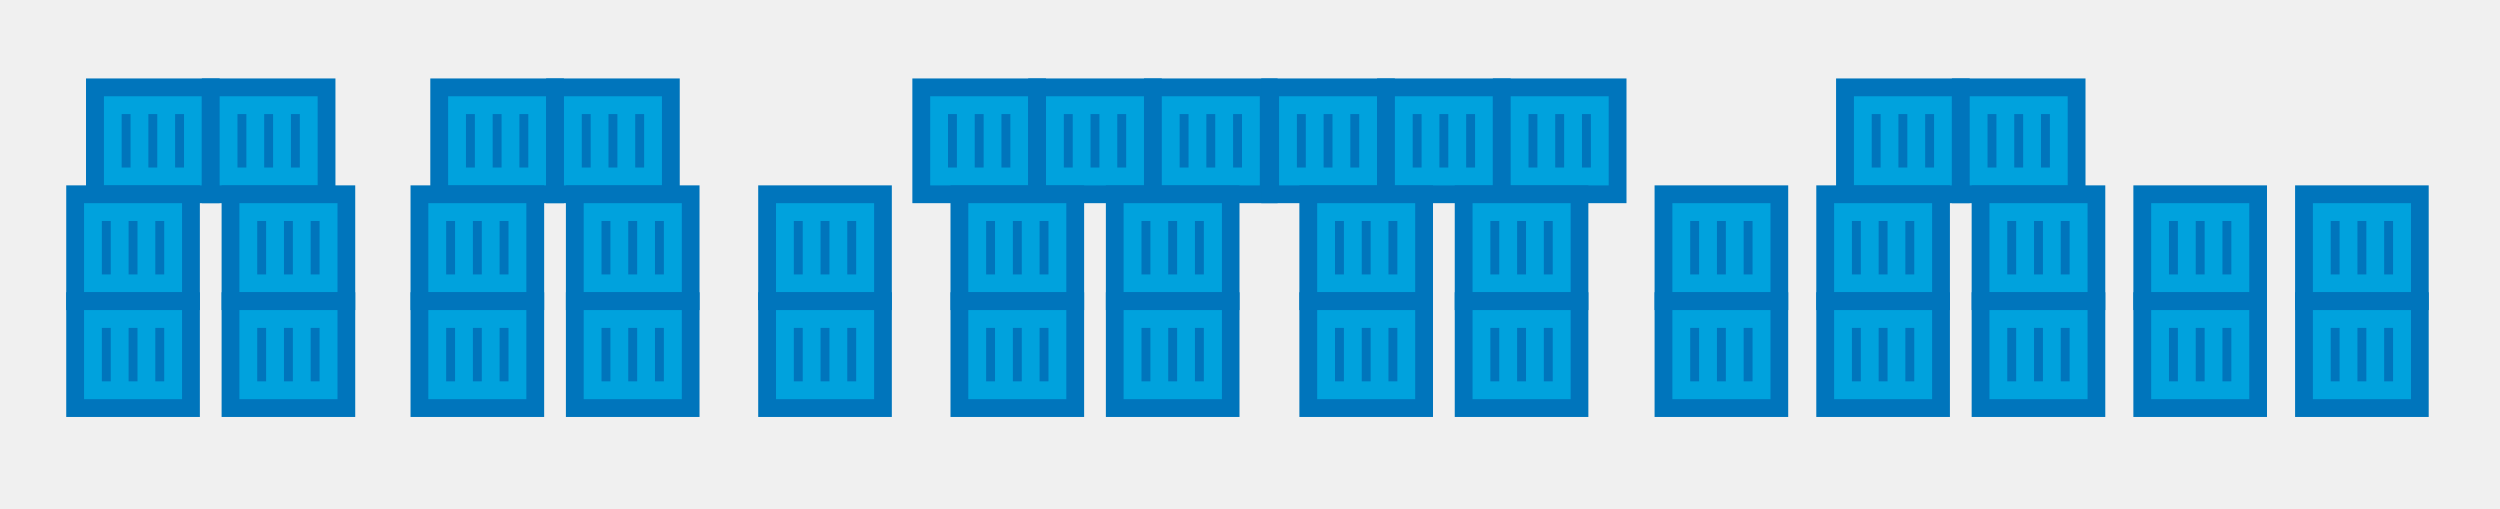
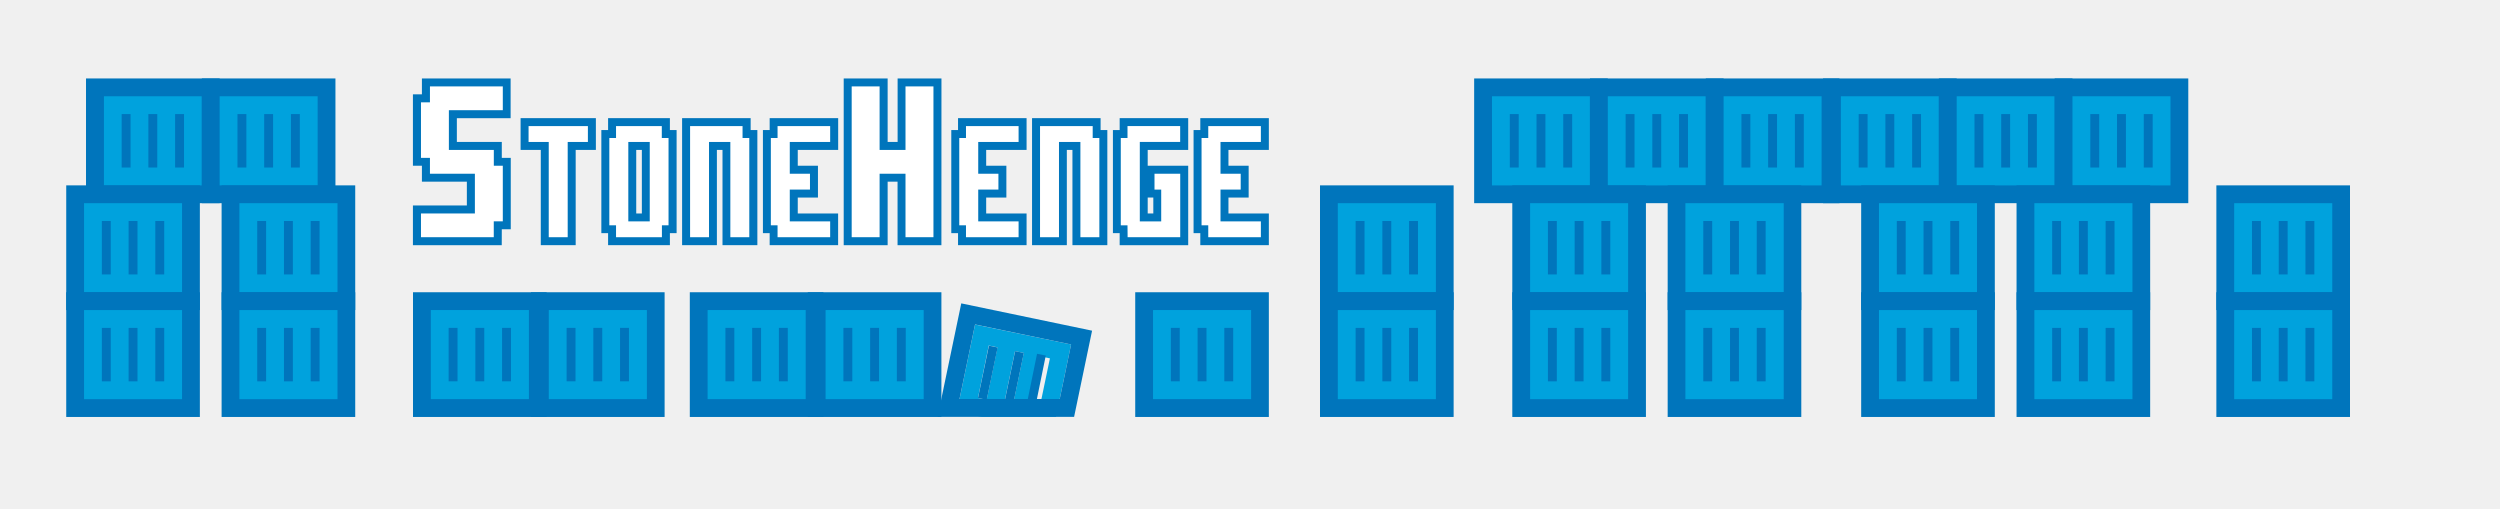
<svg xmlns="http://www.w3.org/2000/svg" id="Layer_1" data-name="Layer 1" viewBox="0 0 890 181.03">
  <defs>
-     <style>.cls-1{fill:#0075bc;}.cls-2{fill:#00a2dd;}</style>
+     <style>.cls-1{fill:#0075bc;}.cls-2{fill:#00a2dd;}.cls-3{fill:#fff;}</style>
  </defs>
-   <rect class="cls-1" x="324.8" y="27.93" width="47.57" height="44.4" />
-   <path class="cls-2" d="M331.15,34.27H366V66H331.15Z" />
-   <rect class="cls-1" x="347" y="40.61" width="3.17" height="19.03" />
-   <rect class="cls-1" x="356.52" y="40.61" width="3.17" height="19.03" />
-   <rect class="cls-1" x="337.49" y="40.61" width="3.17" height="19.03" />
-   <rect class="cls-1" x="366.03" y="27.93" width="47.57" height="44.4" />
-   <path class="cls-2" d="M372.38,34.27h34.88V66H372.38Z" />
-   <rect class="cls-1" x="388.23" y="40.61" width="3.17" height="19.03" />
-   <rect class="cls-1" x="397.75" y="40.61" width="3.17" height="19.03" />
-   <rect class="cls-1" x="378.72" y="40.61" width="3.17" height="19.03" />
-   <rect class="cls-1" x="407.26" y="27.93" width="47.57" height="44.4" />
-   <path class="cls-2" d="M413.6,34.27h34.89V66H413.6Z" />
-   <rect class="cls-1" x="429.46" y="40.61" width="3.17" height="19.03" />
-   <rect class="cls-1" x="438.98" y="40.61" width="3.17" height="19.03" />
-   <rect class="cls-1" x="419.95" y="40.61" width="3.17" height="19.03" />
-   <rect class="cls-1" x="338.38" y="65.99" width="47.57" height="44.4" />
-   <path class="cls-2" d="M344.72,72.33h34.89V104H344.72Z" />
-   <rect class="cls-1" x="360.58" y="78.67" width="3.17" height="19.03" />
-   <rect class="cls-1" x="370.09" y="78.67" width="3.17" height="19.03" />
-   <rect class="cls-1" x="351.06" y="78.67" width="3.17" height="19.03" />
-   <rect class="cls-1" x="393.69" y="65.99" width="47.57" height="44.4" />
-   <path class="cls-2" d="M400,72.33H435V104H400Z" />
-   <rect class="cls-1" x="415.89" y="78.67" width="3.17" height="19.03" />
-   <rect class="cls-1" x="425.4" y="78.67" width="3.17" height="19.03" />
-   <rect class="cls-1" x="406.37" y="78.67" width="3.17" height="19.03" />
-   <rect class="cls-1" x="338.38" y="104.04" width="47.57" height="44.4" />
-   <path class="cls-2" d="M344.72,110.39h34.89v31.72H344.72Z" />
-   <rect class="cls-1" x="360.58" y="116.73" width="3.17" height="19.03" />
-   <rect class="cls-1" x="370.09" y="116.73" width="3.17" height="19.03" />
-   <rect class="cls-1" x="351.06" y="116.73" width="3.17" height="19.03" />
-   <rect class="cls-1" x="393.69" y="104.04" width="47.57" height="44.4" />
-   <path class="cls-2" d="M400,110.39H435v31.72H400Z" />
-   <rect class="cls-1" x="415.89" y="116.73" width="3.17" height="19.03" />
-   <rect class="cls-1" x="425.4" y="116.73" width="3.17" height="19.03" />
-   <rect class="cls-1" x="406.37" y="116.73" width="3.17" height="19.03" />
-   <rect class="cls-1" x="449" y="27.93" width="47.57" height="44.4" />
-   <path class="cls-2" d="M455.35,34.27h34.88V66H455.35Z" />
-   <rect class="cls-1" x="471.2" y="40.61" width="3.17" height="19.03" />
-   <rect class="cls-1" x="480.72" y="40.61" width="3.17" height="19.03" />
-   <rect class="cls-1" x="461.69" y="40.61" width="3.17" height="19.03" />
-   <rect class="cls-1" x="490.23" y="27.93" width="47.57" height="44.4" />
-   <path class="cls-2" d="M496.58,34.27h34.88V66H496.58Z" />
-   <rect class="cls-1" x="512.43" y="40.61" width="3.17" height="19.03" />
-   <rect class="cls-1" x="521.95" y="40.61" width="3.17" height="19.03" />
-   <rect class="cls-1" x="502.92" y="40.61" width="3.17" height="19.03" />
-   <rect class="cls-1" x="531.46" y="27.93" width="47.57" height="44.4" />
-   <path class="cls-2" d="M537.8,34.27h34.89V66H537.8Z" />
-   <rect class="cls-1" x="553.66" y="40.61" width="3.17" height="19.03" />
-   <rect class="cls-1" x="563.18" y="40.61" width="3.17" height="19.03" />
-   <rect class="cls-1" x="544.15" y="40.61" width="3.17" height="19.03" />
-   <rect class="cls-1" x="462.58" y="65.99" width="47.57" height="44.4" />
-   <path class="cls-2" d="M468.92,72.33h34.89V104H468.92Z" />
-   <rect class="cls-1" x="484.78" y="78.67" width="3.17" height="19.03" />
-   <rect class="cls-1" x="494.29" y="78.67" width="3.17" height="19.03" />
-   <rect class="cls-1" x="475.26" y="78.67" width="3.17" height="19.03" />
-   <rect class="cls-1" x="517.89" y="65.99" width="47.57" height="44.4" />
-   <path class="cls-2" d="M524.23,72.33h34.92V104H524.23Z" />
-   <rect class="cls-1" x="540.09" y="78.67" width="3.17" height="19.03" />
-   <rect class="cls-1" x="549.6" y="78.67" width="3.17" height="19.03" />
-   <rect class="cls-1" x="530.57" y="78.67" width="3.17" height="19.03" />
-   <rect class="cls-1" x="462.58" y="104.04" width="47.57" height="44.4" />
-   <path class="cls-2" d="M468.92,110.39h34.89v31.72H468.92Z" />
-   <rect class="cls-1" x="484.78" y="116.73" width="3.17" height="19.03" />
-   <rect class="cls-1" x="494.29" y="116.73" width="3.17" height="19.03" />
-   <rect class="cls-1" x="475.26" y="116.73" width="3.17" height="19.03" />
-   <rect class="cls-1" x="517.89" y="104.04" width="47.57" height="44.4" />
-   <path class="cls-2" d="M524.23,110.39h34.92v31.72H524.23Z" />
-   <rect class="cls-1" x="540.09" y="116.73" width="3.17" height="19.03" />
-   <rect class="cls-1" x="549.6" y="116.73" width="3.17" height="19.03" />
-   <rect class="cls-1" x="530.57" y="116.73" width="3.17" height="19.03" />
+   <rect class="cls-1" x="524.8" y="27.93" width="47.57" height="44.4" />
+   <path class="cls-2" d="M531.15,34.27H566V66H531.15Z" />
+   <rect class="cls-1" x="547" y="40.61" width="3.17" height="19.03" />
+   <rect class="cls-1" x="556.52" y="40.61" width="3.17" height="19.03" />
+   <rect class="cls-1" x="537.49" y="40.61" width="3.17" height="19.03" />
+   <rect class="cls-1" x="566.03" y="27.93" width="47.57" height="44.4" />
+   <path class="cls-2" d="M572.38,34.27h34.88V66H572.38Z" />
+   <rect class="cls-1" x="588.23" y="40.61" width="3.17" height="19.03" />
+   <rect class="cls-1" x="597.75" y="40.61" width="3.17" height="19.03" />
+   <rect class="cls-1" x="578.72" y="40.61" width="3.17" height="19.03" />
+   <rect class="cls-1" x="607.26" y="27.93" width="47.57" height="44.4" />
+   <path class="cls-2" d="M613.6,34.27h34.89V66H613.6Z" />
+   <rect class="cls-1" x="629.46" y="40.61" width="3.17" height="19.03" />
+   <rect class="cls-1" x="638.98" y="40.61" width="3.17" height="19.03" />
+   <rect class="cls-1" x="619.95" y="40.61" width="3.17" height="19.03" />
+   <rect class="cls-1" x="538.38" y="65.99" width="47.57" height="44.4" />
+   <path class="cls-2" d="M544.72,72.33h34.89V104H544.72Z" />
+   <rect class="cls-1" x="560.58" y="78.67" width="3.17" height="19.03" />
+   <rect class="cls-1" x="570.09" y="78.67" width="3.17" height="19.03" />
+   <rect class="cls-1" x="551.06" y="78.67" width="3.17" height="19.03" />
+   <rect class="cls-1" x="593.69" y="65.99" width="47.57" height="44.4" />
+   <path class="cls-2" d="M600,72.33H635V104H600Z" />
+   <rect class="cls-1" x="615.89" y="78.67" width="3.17" height="19.03" />
+   <rect class="cls-1" x="625.4" y="78.67" width="3.17" height="19.03" />
+   <rect class="cls-1" x="606.37" y="78.67" width="3.17" height="19.03" />
+   <rect class="cls-1" x="538.38" y="104.04" width="47.57" height="44.4" />
+   <path class="cls-2" d="M544.72,110.39h34.89v31.72H544.72Z" />
+   <rect class="cls-1" x="560.58" y="116.73" width="3.17" height="19.03" />
+   <rect class="cls-1" x="570.09" y="116.73" width="3.17" height="19.03" />
+   <rect class="cls-1" x="551.06" y="116.73" width="3.17" height="19.03" />
+   <rect class="cls-1" x="593.69" y="104.04" width="47.57" height="44.4" />
+   <path class="cls-2" d="M600,110.39H635v31.72H600Z" />
+   <rect class="cls-1" x="615.89" y="116.73" width="3.17" height="19.03" />
+   <rect class="cls-1" x="625.4" y="116.73" width="3.17" height="19.03" />
+   <rect class="cls-1" x="606.37" y="116.73" width="3.17" height="19.03" />
+   <rect class="cls-1" x="649" y="27.93" width="47.57" height="44.4" />
+   <path class="cls-2" d="M655.35,34.27h34.88V66H655.35Z" />
+   <rect class="cls-1" x="671.2" y="40.61" width="3.17" height="19.03" />
+   <rect class="cls-1" x="680.72" y="40.61" width="3.17" height="19.03" />
+   <rect class="cls-1" x="661.69" y="40.61" width="3.17" height="19.03" />
+   <rect class="cls-1" x="690.23" y="27.93" width="47.57" height="44.4" />
+   <path class="cls-2" d="M696.58,34.27h34.88V66H696.58Z" />
+   <rect class="cls-1" x="712.43" y="40.61" width="3.17" height="19.03" />
+   <rect class="cls-1" x="721.95" y="40.61" width="3.17" height="19.03" />
+   <rect class="cls-1" x="702.92" y="40.61" width="3.17" height="19.03" />
+   <rect class="cls-1" x="731.46" y="27.93" width="47.57" height="44.4" />
+   <path class="cls-2" d="M737.8,34.27h34.89V66H737.8Z" />
+   <rect class="cls-1" x="753.66" y="40.61" width="3.17" height="19.03" />
+   <rect class="cls-1" x="763.18" y="40.61" width="3.17" height="19.03" />
+   <rect class="cls-1" x="744.15" y="40.61" width="3.17" height="19.03" />
+   <rect class="cls-1" x="662.58" y="65.99" width="47.57" height="44.4" />
+   <path class="cls-2" d="M668.92,72.33h34.89V104H668.92Z" />
+   <rect class="cls-1" x="684.78" y="78.67" width="3.17" height="19.03" />
+   <rect class="cls-1" x="694.29" y="78.67" width="3.17" height="19.03" />
+   <rect class="cls-1" x="675.26" y="78.67" width="3.17" height="19.03" />
+   <rect class="cls-1" x="717.89" y="65.99" width="47.57" height="44.4" />
+   <path class="cls-2" d="M724.23,72.33h34.92V104H724.23Z" />
+   <rect class="cls-1" x="740.09" y="78.67" width="3.17" height="19.03" />
+   <rect class="cls-1" x="749.6" y="78.67" width="3.17" height="19.03" />
+   <rect class="cls-1" x="730.57" y="78.67" width="3.17" height="19.03" />
+   <rect class="cls-1" x="662.58" y="104.04" width="47.57" height="44.4" />
+   <path class="cls-2" d="M668.92,110.39h34.89v31.72H668.92Z" />
+   <rect class="cls-1" x="684.78" y="116.73" width="3.17" height="19.03" />
+   <rect class="cls-1" x="694.29" y="116.73" width="3.17" height="19.03" />
+   <rect class="cls-1" x="675.26" y="116.73" width="3.17" height="19.03" />
+   <rect class="cls-1" x="717.89" y="104.04" width="47.57" height="44.4" />
+   <path class="cls-2" d="M724.23,110.39h34.92v31.72H724.23Z" />
+   <rect class="cls-1" x="740.09" y="116.73" width="3.17" height="19.03" />
+   <rect class="cls-1" x="749.6" y="116.73" width="3.17" height="19.03" />
+   <rect class="cls-1" x="730.57" y="116.73" width="3.17" height="19.03" />
+   <rect class="cls-1" x="469.92" y="65.99" width="47.57" height="44.4" />
+   <path class="cls-2" d="M476.26,72.33h34.92V104H476.26Z" />
+   <rect class="cls-1" x="492.12" y="78.67" width="3.17" height="19.03" />
+   <rect class="cls-1" x="501.63" y="78.67" width="3.17" height="19.03" />
+   <rect class="cls-1" x="482.6" y="78.67" width="3.17" height="19.03" />
+   <rect class="cls-1" x="469.92" y="104.04" width="47.57" height="44.4" />
+   <path class="cls-2" d="M476.26,110.39h34.92v31.72H476.26Z" />
+   <rect class="cls-1" x="492.12" y="116.73" width="3.17" height="19.03" />
+   <rect class="cls-1" x="501.63" y="116.73" width="3.17" height="19.03" />
+   <rect class="cls-1" x="482.6" y="116.73" width="3.17" height="19.03" />
+   <rect class="cls-1" x="789.03" y="65.99" width="47.57" height="44.4" />
+   <path class="cls-2" d="M795.37,72.33h34.92V104H795.37Z" />
+   <rect class="cls-1" x="811.23" y="78.67" width="3.17" height="19.03" />
+   <rect class="cls-1" x="820.74" y="78.67" width="3.17" height="19.03" />
+   <rect class="cls-1" x="801.71" y="78.67" width="3.17" height="19.03" />
+   <rect class="cls-1" x="789.03" y="104.04" width="47.57" height="44.4" />
+   <path class="cls-2" d="M795.37,110.39h34.92v31.72H795.37Z" />
+   <rect class="cls-1" x="811.23" y="116.73" width="3.17" height="19.03" />
+   <rect class="cls-1" x="820.74" y="116.73" width="3.17" height="19.03" />
+   <rect class="cls-1" x="801.71" y="116.73" width="3.17" height="19.03" />
  <rect class="cls-1" x="30.62" y="27.93" width="47.57" height="44.4" />
  <path class="cls-2" d="M37,34.27H71.85V66H37Z" />
  <rect class="cls-1" x="52.82" y="40.61" width="3.17" height="19.03" />
  <rect class="cls-1" x="62.34" y="40.61" width="3.17" height="19.03" />
  <rect class="cls-1" x="43.31" y="40.61" width="3.17" height="19.03" />
  <rect class="cls-1" x="71.85" y="27.93" width="47.57" height="44.4" />
  <path class="cls-2" d="M78.2,34.27h34.88V66H78.2Z" />
  <rect class="cls-1" x="94.05" y="40.61" width="3.17" height="19.03" />
  <rect class="cls-1" x="103.57" y="40.61" width="3.17" height="19.03" />
  <rect class="cls-1" x="84.54" y="40.61" width="3.17" height="19.03" />
  <rect class="cls-1" x="23.58" y="65.99" width="47.57" height="44.4" />
  <path class="cls-2" d="M29.92,72.33H64.81V104H29.92Z" />
  <rect class="cls-1" x="45.78" y="78.67" width="3.17" height="19.03" />
  <rect class="cls-1" x="55.29" y="78.67" width="3.17" height="19.03" />
  <rect class="cls-1" x="36.26" y="78.67" width="3.17" height="19.03" />
  <rect class="cls-1" x="23.58" y="104.04" width="47.57" height="44.4" />
  <path class="cls-2" d="M29.92,110.39H64.81v31.72H29.92Z" />
  <rect class="cls-1" x="45.78" y="116.73" width="3.17" height="19.03" />
  <rect class="cls-1" x="55.29" y="116.73" width="3.17" height="19.03" />
  <rect class="cls-1" x="36.26" y="116.73" width="3.17" height="19.03" />
  <rect class="cls-1" x="78.89" y="65.99" width="47.57" height="44.4" />
  <path class="cls-2" d="M85.23,72.33h34.92V104H85.23Z" />
  <rect class="cls-1" x="101.09" y="78.67" width="3.17" height="19.03" />
  <rect class="cls-1" x="110.6" y="78.67" width="3.17" height="19.03" />
  <rect class="cls-1" x="91.57" y="78.67" width="3.17" height="19.03" />
  <rect class="cls-1" x="78.89" y="104.04" width="47.57" height="44.4" />
  <path class="cls-2" d="M85.23,110.39h34.92v31.72H85.23Z" />
  <rect class="cls-1" x="101.09" y="116.73" width="3.17" height="19.03" />
  <rect class="cls-1" x="110.6" y="116.73" width="3.17" height="19.03" />
  <rect class="cls-1" x="91.57" y="116.73" width="3.17" height="19.03" />
-   <rect class="cls-1" x="153.19" y="27.93" width="47.57" height="44.4" />
-   <path class="cls-2" d="M159.54,34.27h34.88V66H159.54Z" />
-   <rect class="cls-1" x="175.39" y="40.61" width="3.17" height="19.03" />
-   <rect class="cls-1" x="184.91" y="40.61" width="3.17" height="19.03" />
-   <rect class="cls-1" x="165.88" y="40.61" width="3.17" height="19.03" />
-   <rect class="cls-1" x="194.42" y="27.93" width="47.57" height="44.4" />
-   <path class="cls-2" d="M200.77,34.27h34.88V66H200.77Z" />
-   <rect class="cls-1" x="216.62" y="40.61" width="3.17" height="19.03" />
-   <rect class="cls-1" x="226.14" y="40.61" width="3.17" height="19.03" />
-   <rect class="cls-1" x="207.11" y="40.61" width="3.17" height="19.03" />
-   <rect class="cls-1" x="146.15" y="65.99" width="47.57" height="44.4" />
-   <path class="cls-2" d="M152.49,72.33h34.89V104H152.49Z" />
-   <rect class="cls-1" x="168.35" y="78.67" width="3.17" height="19.03" />
-   <rect class="cls-1" x="177.86" y="78.67" width="3.17" height="19.03" />
-   <rect class="cls-1" x="158.83" y="78.67" width="3.17" height="19.03" />
-   <rect class="cls-1" x="146.15" y="104.04" width="47.57" height="44.4" />
-   <path class="cls-2" d="M152.49,110.39h34.89v31.72H152.49Z" />
-   <rect class="cls-1" x="168.35" y="116.73" width="3.17" height="19.03" />
-   <rect class="cls-1" x="177.86" y="116.73" width="3.17" height="19.03" />
-   <rect class="cls-1" x="158.83" y="116.73" width="3.17" height="19.03" />
-   <rect class="cls-1" x="201.46" y="65.99" width="47.57" height="44.4" />
-   <path class="cls-2" d="M207.8,72.33h34.92V104H207.8Z" />
-   <rect class="cls-1" x="223.66" y="78.67" width="3.17" height="19.03" />
-   <rect class="cls-1" x="233.17" y="78.67" width="3.17" height="19.03" />
-   <rect class="cls-1" x="214.14" y="78.67" width="3.17" height="19.03" />
-   <rect class="cls-1" x="201.46" y="104.04" width="47.57" height="44.4" />
-   <path class="cls-2" d="M207.8,110.39h34.92v31.72H207.8Z" />
-   <rect class="cls-1" x="223.66" y="116.73" width="3.17" height="19.03" />
-   <rect class="cls-1" x="233.17" y="116.73" width="3.17" height="19.03" />
-   <rect class="cls-1" x="214.14" y="116.73" width="3.17" height="19.03" />
-   <rect class="cls-1" x="653.64" y="27.93" width="47.57" height="44.4" />
-   <path class="cls-2" d="M660,34.27h34.88V66H660Z" />
-   <rect class="cls-1" x="675.84" y="40.61" width="3.17" height="19.03" />
-   <rect class="cls-1" x="685.36" y="40.61" width="3.17" height="19.03" />
-   <rect class="cls-1" x="666.33" y="40.61" width="3.17" height="19.03" />
-   <rect class="cls-1" x="694.87" y="27.93" width="47.57" height="44.4" />
-   <path class="cls-2" d="M701.22,34.27H736.1V66H701.22Z" />
-   <rect class="cls-1" x="717.07" y="40.61" width="3.17" height="19.03" />
-   <rect class="cls-1" x="726.59" y="40.61" width="3.17" height="19.03" />
-   <rect class="cls-1" x="707.56" y="40.61" width="3.17" height="19.03" />
-   <rect class="cls-1" x="646.6" y="65.99" width="47.57" height="44.4" />
-   <path class="cls-2" d="M652.94,72.33h34.89V104H652.94Z" />
-   <rect class="cls-1" x="668.8" y="78.67" width="3.17" height="19.03" />
-   <rect class="cls-1" x="678.31" y="78.67" width="3.17" height="19.03" />
-   <rect class="cls-1" x="659.28" y="78.67" width="3.17" height="19.03" />
-   <rect class="cls-1" x="646.6" y="104.04" width="47.57" height="44.4" />
-   <path class="cls-2" d="M652.94,110.39h34.89v31.72H652.94Z" />
-   <rect class="cls-1" x="668.8" y="116.73" width="3.17" height="19.03" />
-   <rect class="cls-1" x="678.31" y="116.73" width="3.17" height="19.03" />
-   <rect class="cls-1" x="659.28" y="116.73" width="3.17" height="19.03" />
-   <rect class="cls-1" x="701.91" y="65.99" width="47.57" height="44.4" />
-   <path class="cls-2" d="M708.25,72.33h34.92V104H708.25Z" />
-   <rect class="cls-1" x="724.11" y="78.67" width="3.17" height="19.03" />
-   <rect class="cls-1" x="733.62" y="78.67" width="3.17" height="19.03" />
-   <rect class="cls-1" x="714.59" y="78.67" width="3.17" height="19.03" />
-   <rect class="cls-1" x="701.91" y="104.04" width="47.57" height="44.4" />
-   <path class="cls-2" d="M708.25,110.39h34.92v31.72H708.25Z" />
-   <rect class="cls-1" x="724.11" y="116.73" width="3.17" height="19.03" />
-   <rect class="cls-1" x="733.62" y="116.73" width="3.17" height="19.03" />
-   <rect class="cls-1" x="714.59" y="116.73" width="3.17" height="19.03" />
-   <rect class="cls-1" x="269.92" y="65.99" width="47.57" height="44.4" />
-   <path class="cls-2" d="M276.26,72.33h34.92V104H276.26Z" />
-   <rect class="cls-1" x="292.12" y="78.67" width="3.17" height="19.03" />
-   <rect class="cls-1" x="301.63" y="78.67" width="3.17" height="19.03" />
-   <rect class="cls-1" x="282.6" y="78.67" width="3.17" height="19.03" />
-   <rect class="cls-1" x="269.92" y="104.04" width="47.57" height="44.4" />
-   <path class="cls-2" d="M276.26,110.39h34.92v31.72H276.26Z" />
-   <rect class="cls-1" x="292.12" y="116.73" width="3.17" height="19.03" />
-   <rect class="cls-1" x="301.63" y="116.73" width="3.17" height="19.03" />
-   <rect class="cls-1" x="282.6" y="116.73" width="3.17" height="19.03" />
-   <rect class="cls-1" x="589.03" y="65.99" width="47.57" height="44.4" />
-   <path class="cls-2" d="M595.37,72.33h34.92V104H595.37Z" />
-   <rect class="cls-1" x="611.23" y="78.67" width="3.17" height="19.03" />
-   <rect class="cls-1" x="620.74" y="78.67" width="3.17" height="19.03" />
-   <rect class="cls-1" x="601.71" y="78.67" width="3.17" height="19.03" />
-   <rect class="cls-1" x="589.03" y="104.04" width="47.57" height="44.4" />
-   <path class="cls-2" d="M595.37,110.39h34.92v31.72H595.37Z" />
-   <rect class="cls-1" x="611.23" y="116.73" width="3.17" height="19.03" />
-   <rect class="cls-1" x="620.74" y="116.73" width="3.17" height="19.03" />
-   <rect class="cls-1" x="601.71" y="116.73" width="3.17" height="19.03" />
-   <rect class="cls-1" x="759.48" y="65.99" width="47.57" height="44.4" />
-   <path class="cls-2" d="M765.82,72.33h34.92V104H765.82Z" />
-   <rect class="cls-1" x="781.68" y="78.67" width="3.17" height="19.03" />
-   <rect class="cls-1" x="791.19" y="78.67" width="3.17" height="19.03" />
-   <rect class="cls-1" x="772.16" y="78.67" width="3.17" height="19.03" />
-   <rect class="cls-1" x="759.48" y="104.04" width="47.57" height="44.4" />
-   <path class="cls-2" d="M765.82,110.39h34.92v31.72H765.82Z" />
-   <rect class="cls-1" x="781.68" y="116.73" width="3.17" height="19.03" />
-   <rect class="cls-1" x="791.19" y="116.73" width="3.17" height="19.03" />
-   <rect class="cls-1" x="772.16" y="116.73" width="3.17" height="19.03" />
-   <rect class="cls-1" x="817.05" y="65.99" width="47.57" height="44.4" />
-   <path class="cls-2" d="M823.39,72.33h34.92V104H823.39Z" />
-   <rect class="cls-1" x="839.25" y="78.67" width="3.17" height="19.03" />
-   <rect class="cls-1" x="848.76" y="78.67" width="3.17" height="19.03" />
-   <rect class="cls-1" x="829.73" y="78.67" width="3.17" height="19.03" />
-   <rect class="cls-1" x="817.05" y="104.04" width="47.57" height="44.4" />
-   <path class="cls-2" d="M823.39,110.39h34.92v31.72H823.39Z" />
-   <rect class="cls-1" x="839.25" y="116.73" width="3.17" height="19.03" />
-   <rect class="cls-1" x="848.76" y="116.73" width="3.17" height="19.03" />
-   <rect class="cls-1" x="829.73" y="116.73" width="3.17" height="19.03" />
+   <path class="cls-3" d="M180.39,80.21H177.2v5.66H148.45V74.56h19.16V63.26h-16V57.61h-3.19V35h3.19V29.35h28.75v11.3H161.23V52h16v5.66h3.19Z" />
+   <path class="cls-1" d="M178.62,87.28H147V73.15H166.2V64.68h-16V59H147V33.58h3.2V27.93h31.58V42.07H162.64v8.47h16v5.65h3.19V81.63h-3.19Zm-28.75-2.83h25.91V78.8H179V59h-3.2V53.37h-16V39.23H179V30.76H153.06v5.66h-3.19V56.19h3.19v5.65h16V76H149.87Z" />
+   <path class="cls-3" d="M210.71,52h-7.19V85.87h-9.58V52h-7.19V43.48h24Z" />
+   <path class="cls-1" d="M204.94,87.28H192.52V53.37h-7.19V42.06h26.8V53.37h-7.19Zm-9.59-2.83h6.75V50.54h7.19V44.89H188.17v5.65h7.18Z" />
+   <path class="cls-3" d="M239.46,81.63h-2.4v4.24H217.89V81.63H215.5V47.71h2.39V43.48h19.17v4.23h2.4Zm-9.59-4.24V52h-4.79V77.39Z" />
+   <path class="cls-1" d="M238.48,87.28h-22V83h-2.4V46.3h2.4V42.06h22V46.3h2.39V83h-2.39Zm-19.17-2.83h16.33V80.21H238V49.13h-2.4V44.89H219.31v4.24h-2.39V80.21h2.39Zm12-5.64h-7.63V50.54h7.63ZM226.5,76h2V53.37h-2Z" />
+   <path class="cls-3" d="M268.21,85.87h-9.59V52h-4.79V85.87h-9.58V43.48h21.56v4.23h2.4Z" />
+   <path class="cls-1" d="M269.62,87.28H257.21V53.37h-2V87.28H242.83V42.06h24.4V46.3h2.39ZM260,84.45h6.75V49.13h-2.4V44.89H245.67V84.45h6.74V50.54H260Z" />
+   <path class="cls-3" d="M297,85.87H275.39V81.63H273V47.71h2.39V43.48H297V52H282.58v8.48h7.19v8.48h-7.19v8.48H297Z" />
+   <path class="cls-1" d="M298.37,87.28H274V83h-2.4V46.3H274V42.06h24.39V53.37H284V59h7.19V70.33H284V76h14.37Zm-21.56-2.83h18.73V78.81H281.16V67.49h7.19V61.85h-7.19V50.54h14.38V44.89H276.81v4.24h-2.39V80.21h2.39Z" />
+   <path class="cls-3" d="M333.73,85.87H321V63.26h-6.39V85.87H301.78V29.35h12.78V52H321V29.35h12.78Z" />
+   <path class="cls-1" d="M335.14,87.28H319.53V64.68H316v22.6H300.36V27.93H316V50.54h3.55V27.93h15.61Zm-12.78-2.83h9.95V30.76h-9.95V53.37h-9.22V30.76H303.2V84.45h9.94V61.84h9.22Z" />
+   <path class="cls-3" d="M364,85.87H342.48V81.63h-2.4V47.71h2.4V43.48H364V52H349.66v8.48h7.19v8.48h-7.19v8.48H364Z" />
+   <path class="cls-1" d="M365.46,87.28h-24.4V83h-2.4V46.3h2.4V42.06h24.4V53.37H351.08V59h7.19V70.33h-7.19V76h14.38Zm-21.57-2.83h18.73V78.81H348.25V67.49h7.19V61.85h-7.19V50.54h14.37V44.89H343.89v4.24H341.5V80.21h2.39Z" />
+   <path class="cls-3" d="M392.79,85.87h-9.58V52h-4.8V85.87h-9.58V43.48h21.56v4.23h2.4Z" />
+   <path class="cls-1" d="M394.21,87.28H381.79V53.37h-2V87.28H367.41V42.06h24.4V46.3h2.4Zm-9.59-2.83h6.75V49.13H389V44.89H370.25V84.45H377V50.54h7.62Z" />
+   <path class="cls-3" d="M421.54,85.87H400V81.63h-2.4V47.71H400V43.48h21.56V52H407.16V77.39H412V68.91h-2.4V60.43h12Z" />
+   <path class="cls-1" d="M423,87.28h-24.4V83h-2.4V46.3h2.4V42.06H423V53.37H408.58V59H423Zm-21.57-2.83h18.73V61.85H411v5.64h2.39V78.81h-7.62V50.54h14.37V44.89H401.39v4.24H399V80.21h2.39ZM408.58,76h2V70.33h-2Z" />
+   <path class="cls-3" d="M450.29,85.87H428.73V81.63h-2.4V47.71h2.4V43.48h21.56V52H435.91v8.48h7.19v8.48h-7.19v8.48h14.38Z" />
+   <path class="cls-1" d="M451.71,87.28h-24.4V83h-2.4V46.3h2.4V42.06h24.4V53.37H437.33V59h7.19V70.33h-7.19V76h14.38Zm-21.57-2.83h18.73V78.81H434.5V67.49h7.19V61.85H434.5V50.54h14.37V44.89H430.14v4.24h-2.39V80.21h2.39Z" />
+   <rect class="cls-1" x="147.03" y="104.04" width="47.57" height="44.4" />
+   <path class="cls-2" d="M153.37,110.38h34.92v31.71H153.37Z" />
+   <rect class="cls-1" x="169.23" y="116.72" width="3.17" height="19.03" />
+   <rect class="cls-1" x="178.74" y="116.72" width="3.17" height="19.03" />
+   <rect class="cls-1" x="159.71" y="116.72" width="3.17" height="19.03" />
+   <rect class="cls-1" x="189.03" y="104.04" width="47.57" height="44.4" />
+   <path class="cls-2" d="M195.37,110.38h34.92v31.71H195.37Z" />
+   <rect class="cls-1" x="211.23" y="116.72" width="3.17" height="19.03" />
+   <rect class="cls-1" x="220.74" y="116.72" width="3.17" height="19.03" />
+   <rect class="cls-1" x="201.71" y="116.72" width="3.17" height="19.03" />
+   <rect class="cls-1" x="245.57" y="104.04" width="47.57" height="44.4" />
+   <path class="cls-2" d="M251.91,110.38h34.92v31.71H251.91Z" />
+   <rect class="cls-1" x="267.77" y="116.72" width="3.17" height="19.03" />
+   <rect class="cls-1" x="277.28" y="116.72" width="3.17" height="19.03" />
+   <rect class="cls-1" x="258.25" y="116.72" width="3.17" height="19.03" />
+   <rect class="cls-1" x="287.57" y="104.04" width="47.57" height="44.4" />
+   <path class="cls-2" d="M293.91,110.38h34.92v31.71H293.91Z" />
+   <rect class="cls-1" x="309.77" y="116.72" width="3.17" height="19.03" />
+   <rect class="cls-1" x="319.28" y="116.72" width="3.17" height="19.03" />
+   <rect class="cls-1" x="300.25" y="116.72" width="3.17" height="19.03" />
+   <rect class="cls-1" x="404.14" y="104.04" width="47.57" height="44.4" />
+   <path class="cls-2" d="M410.48,110.38H445.4v31.71H410.48Z" />
+   <rect class="cls-1" x="426.34" y="116.72" width="3.17" height="19.03" />
+   <rect class="cls-1" x="435.85" y="116.72" width="3.17" height="19.03" />
+   <rect class="cls-1" x="416.82" y="116.72" width="3.17" height="19.03" />
+   <path class="cls-2" d="M347.12,115.54l-6.47,31,8.9,1.86h26.38l5.38-25.77Zm4.13,26.78-3.1-.65L352,123l3.11.65Zm9.32,1.94-3.1-.64L361.35,125l3.11.64Zm6.21,1.3,3.88-18.63,3.11.65-3.89,18.63Z" />
+   <rect class="cls-1" x="351.45" y="133.04" width="19.03" height="3.17" transform="translate(155.45 460.48) rotate(-78.21)" />
+   <rect class="cls-1" x="360.76" y="134.98" width="19.03" height="3.17" transform="matrix(0.2, -0.98, 0.98, 0.2, 160.95, 471.14)" />
+   <rect class="cls-1" x="342.13" y="131.1" width="19.03" height="3.17" transform="translate(149.93 449.81) rotate(-78.21)" />
+   <path class="cls-1" d="M342.21,108l-8.43,40.4h48.6l6.4-30.68Zm35.05,34.05H341.58l5.54-26.55,34.19,7.13Z" />
</svg>
